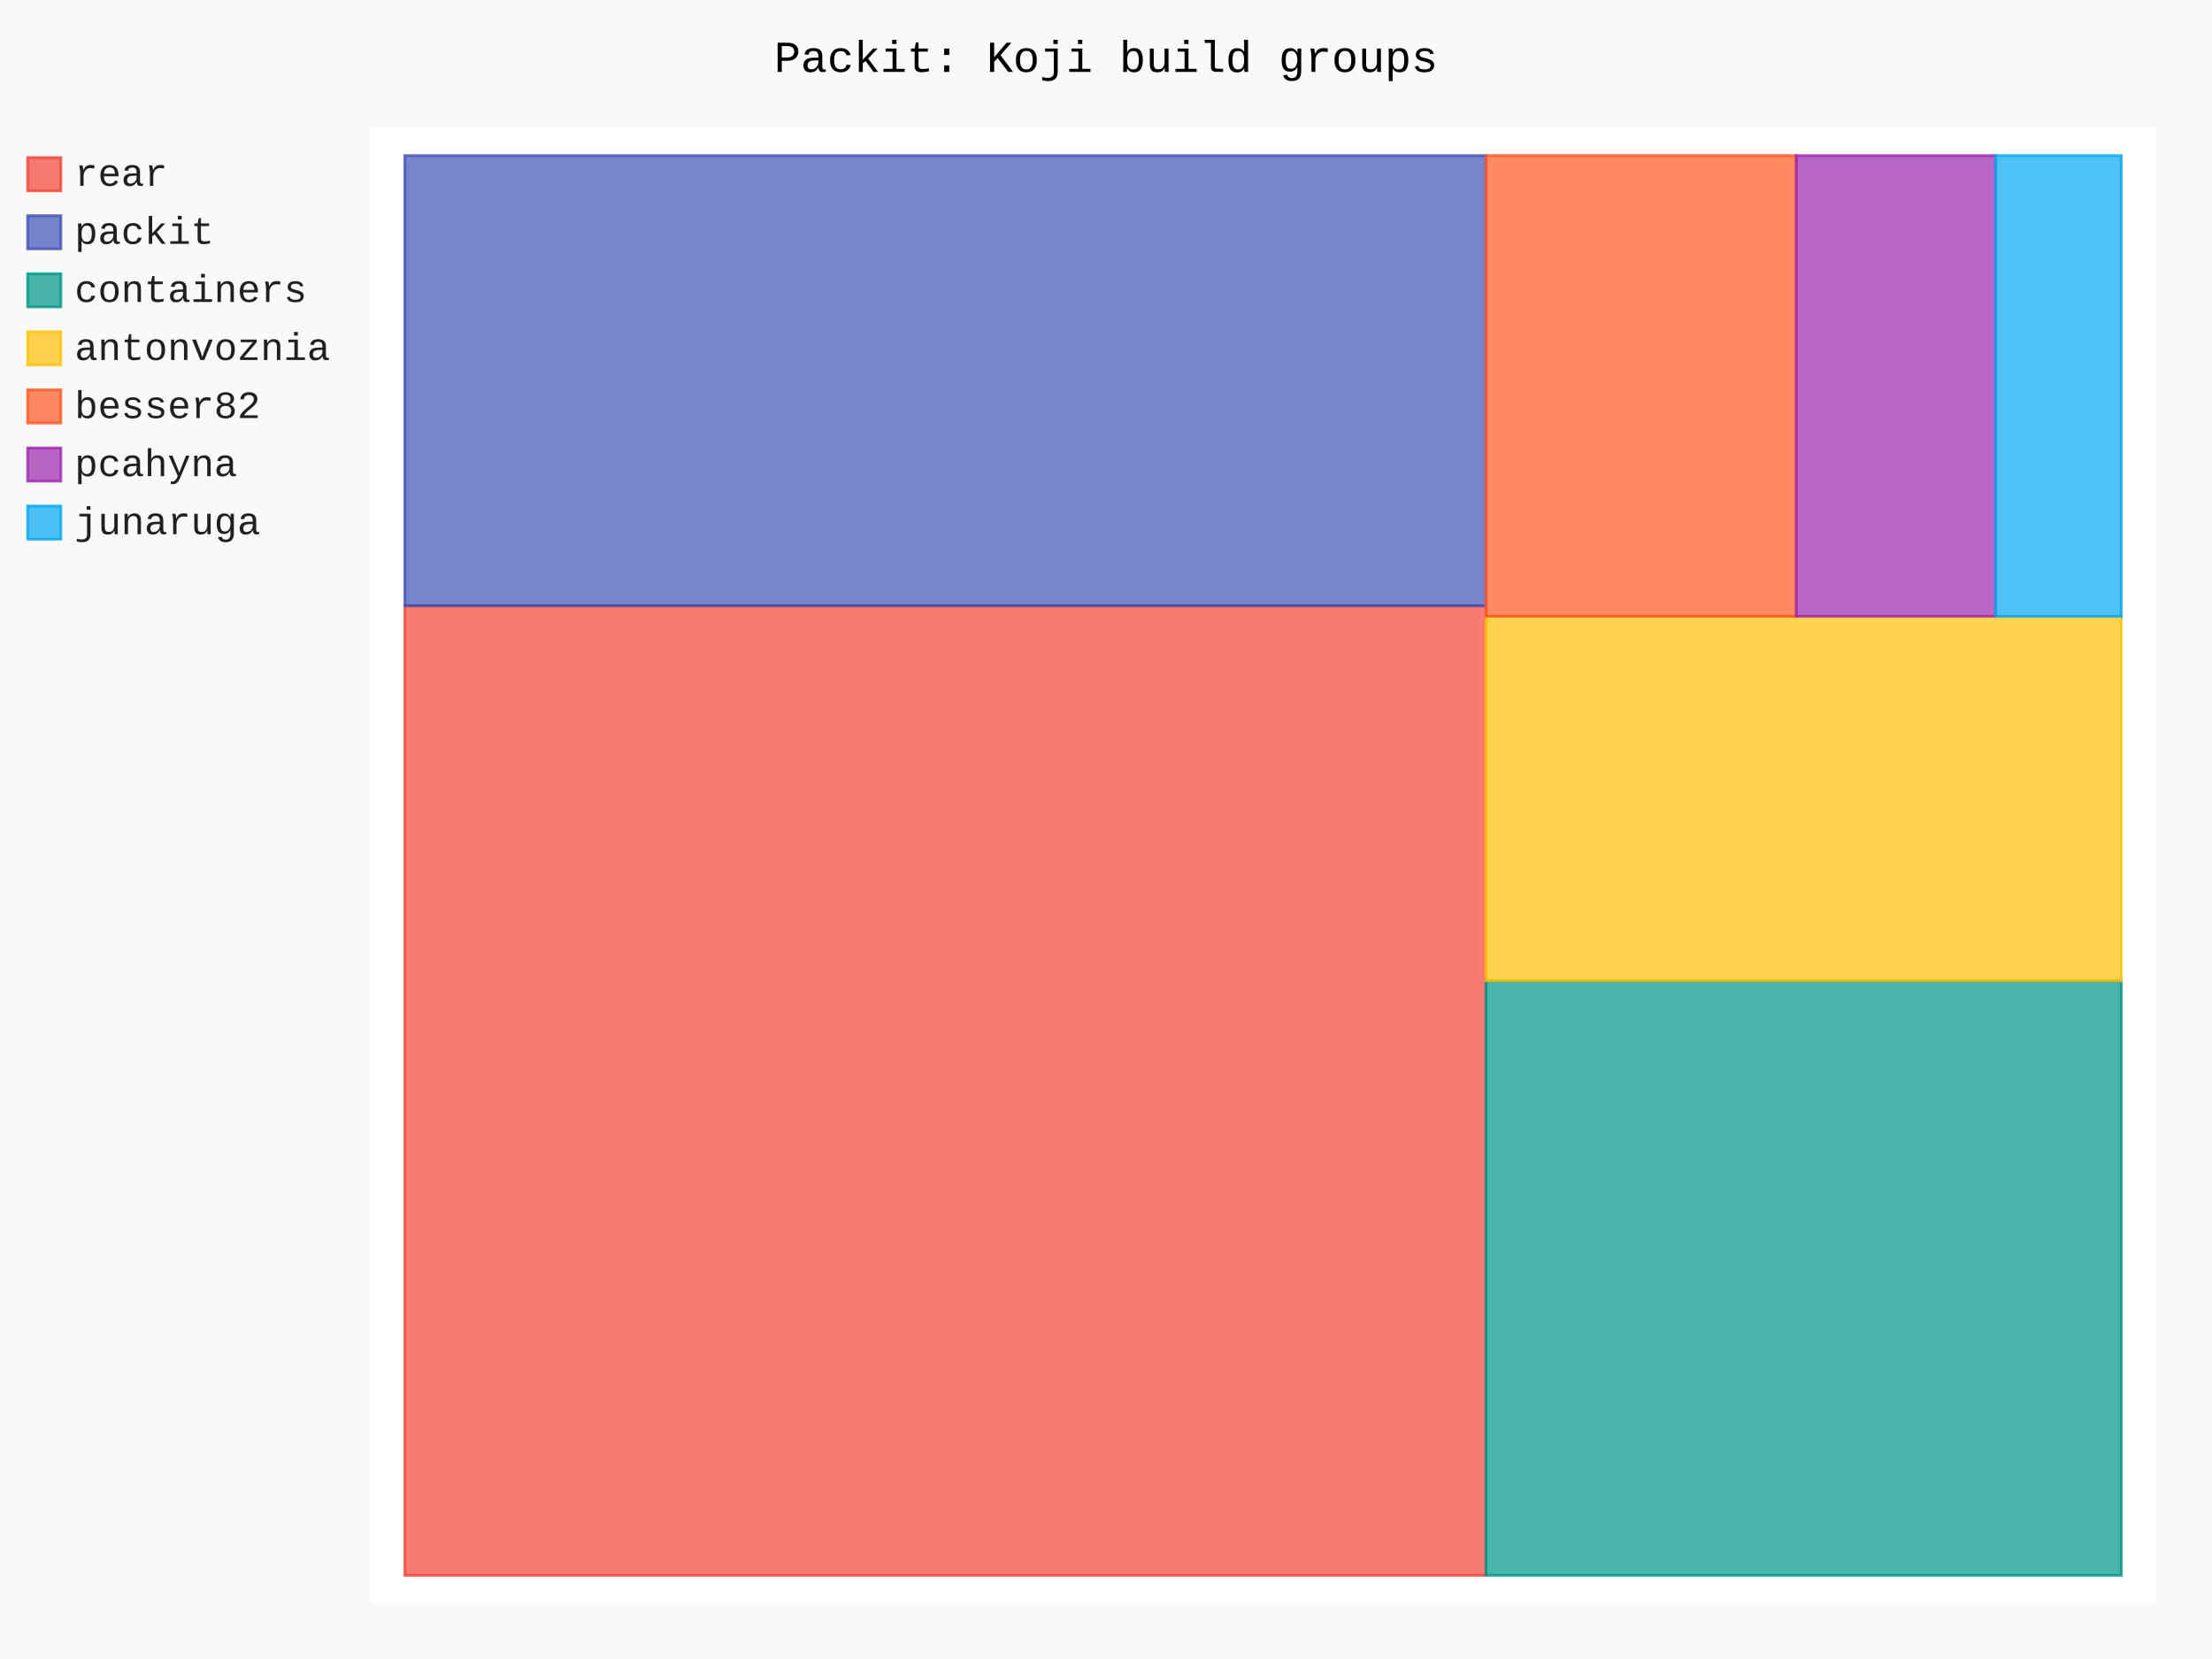
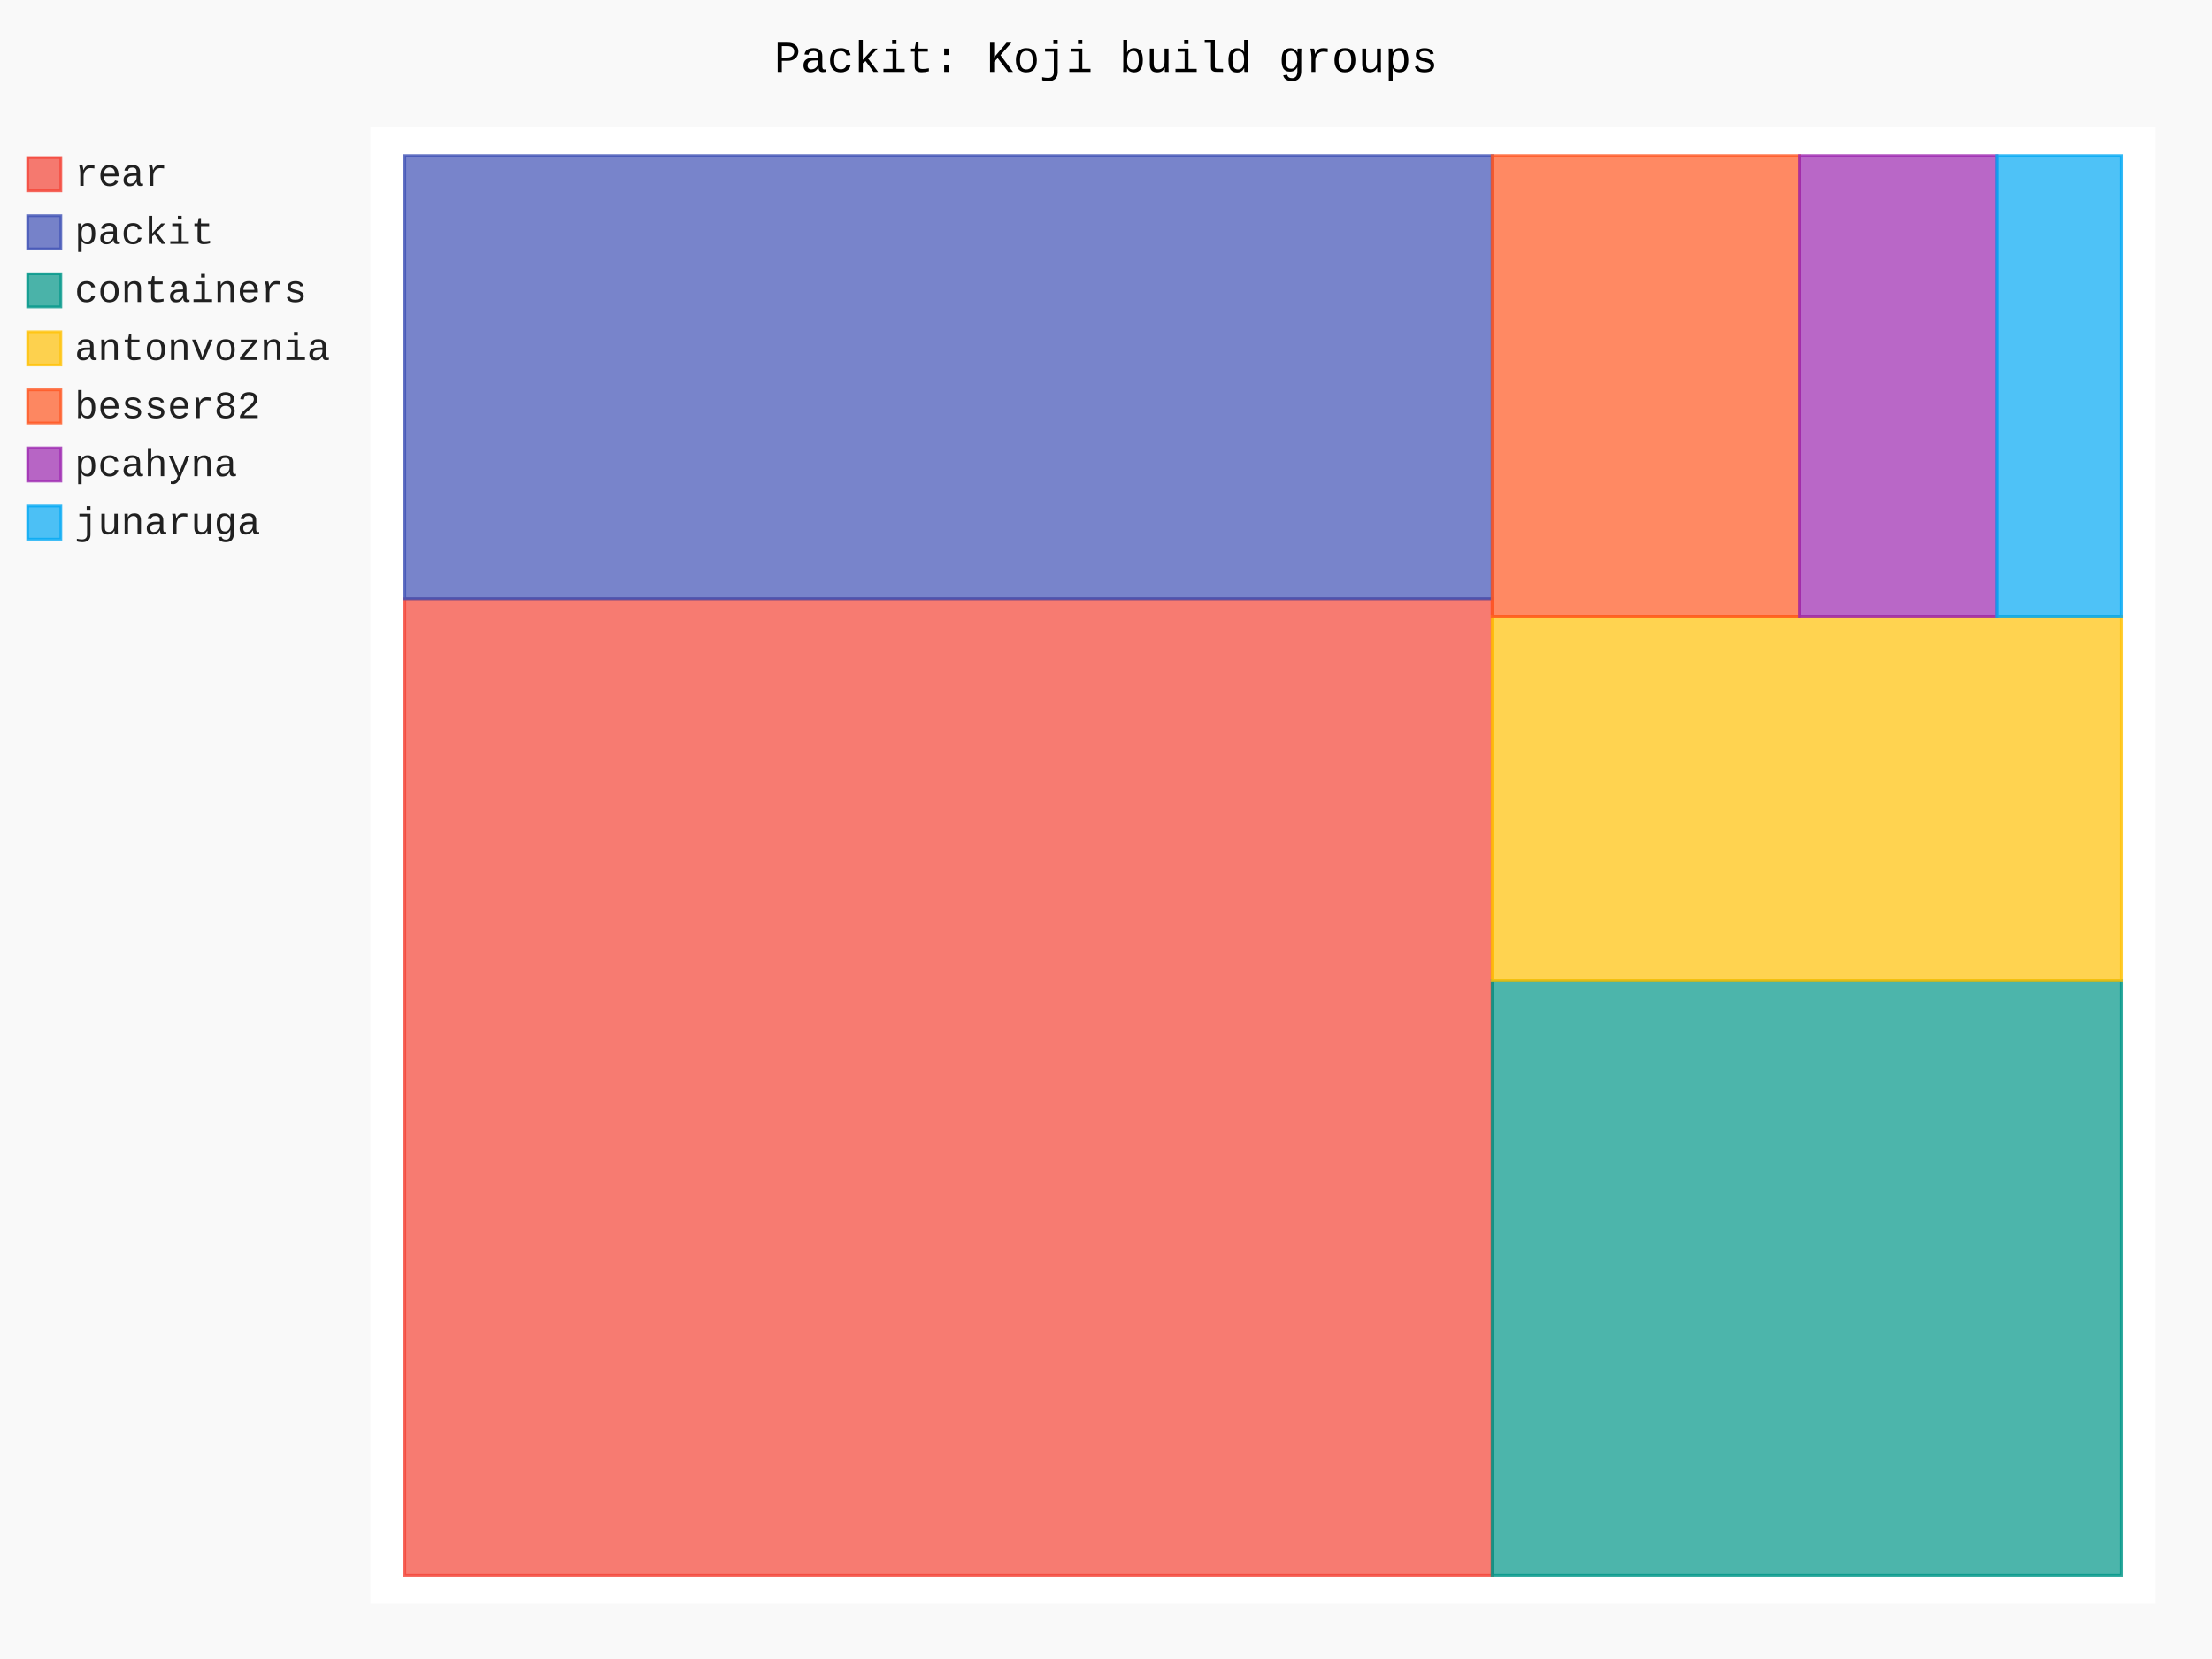
- <svg xmlns="http://www.w3.org/2000/svg" id="chart-6b4d4e84-269c-4d3c-b2c3-061c686b15b8" class="pygal-chart" viewBox="0 0 800 600">
+ <svg xmlns="http://www.w3.org/2000/svg" id="chart-0e595604-ceef-4b18-933f-9c15f190671a" class="pygal-chart" viewBox="0 0 800 600">
  <defs>
-     <style type="text/css">#chart-6b4d4e84-269c-4d3c-b2c3-061c686b15b8{-webkit-user-select:none;-webkit-font-smoothing:antialiased;font-family:Consolas,"Liberation Mono",Menlo,Courier,monospace}#chart-6b4d4e84-269c-4d3c-b2c3-061c686b15b8 .title{font-family:Consolas,"Liberation Mono",Menlo,Courier,monospace;font-size:16px}#chart-6b4d4e84-269c-4d3c-b2c3-061c686b15b8 .legends .legend text{font-family:Consolas,"Liberation Mono",Menlo,Courier,monospace;font-size:14px}#chart-6b4d4e84-269c-4d3c-b2c3-061c686b15b8 .axis text{font-family:Consolas,"Liberation Mono",Menlo,Courier,monospace;font-size:10px}#chart-6b4d4e84-269c-4d3c-b2c3-061c686b15b8 .axis text.major{font-family:Consolas,"Liberation Mono",Menlo,Courier,monospace;font-size:10px}#chart-6b4d4e84-269c-4d3c-b2c3-061c686b15b8 .text-overlay text.value{font-family:Consolas,"Liberation Mono",Menlo,Courier,monospace;font-size:16px}#chart-6b4d4e84-269c-4d3c-b2c3-061c686b15b8 .text-overlay text.label{font-family:Consolas,"Liberation Mono",Menlo,Courier,monospace;font-size:10px}#chart-6b4d4e84-269c-4d3c-b2c3-061c686b15b8 .tooltip{font-family:Consolas,"Liberation Mono",Menlo,Courier,monospace;font-size:14px}#chart-6b4d4e84-269c-4d3c-b2c3-061c686b15b8 text.no_data{font-family:Consolas,"Liberation Mono",Menlo,Courier,monospace;font-size:64px}
- #chart-6b4d4e84-269c-4d3c-b2c3-061c686b15b8{background-color:rgba(249,249,249,1)}#chart-6b4d4e84-269c-4d3c-b2c3-061c686b15b8 path,#chart-6b4d4e84-269c-4d3c-b2c3-061c686b15b8 line,#chart-6b4d4e84-269c-4d3c-b2c3-061c686b15b8 rect,#chart-6b4d4e84-269c-4d3c-b2c3-061c686b15b8 circle{-webkit-transition:150ms;-moz-transition:150ms;transition:150ms}#chart-6b4d4e84-269c-4d3c-b2c3-061c686b15b8 .graph &gt; .background{fill:rgba(249,249,249,1)}#chart-6b4d4e84-269c-4d3c-b2c3-061c686b15b8 .plot &gt; .background{fill:rgba(255,255,255,1)}#chart-6b4d4e84-269c-4d3c-b2c3-061c686b15b8 .graph{fill:rgba(0,0,0,.87)}#chart-6b4d4e84-269c-4d3c-b2c3-061c686b15b8 text.no_data{fill:rgba(0,0,0,1)}#chart-6b4d4e84-269c-4d3c-b2c3-061c686b15b8 .title{fill:rgba(0,0,0,1)}#chart-6b4d4e84-269c-4d3c-b2c3-061c686b15b8 .legends .legend text{fill:rgba(0,0,0,.87)}#chart-6b4d4e84-269c-4d3c-b2c3-061c686b15b8 .legends .legend:hover text{fill:rgba(0,0,0,1)}#chart-6b4d4e84-269c-4d3c-b2c3-061c686b15b8 .axis .line{stroke:rgba(0,0,0,1)}#chart-6b4d4e84-269c-4d3c-b2c3-061c686b15b8 .axis .guide.line{stroke:rgba(0,0,0,.54)}#chart-6b4d4e84-269c-4d3c-b2c3-061c686b15b8 .axis .major.line{stroke:rgba(0,0,0,.87)}#chart-6b4d4e84-269c-4d3c-b2c3-061c686b15b8 .axis text.major{fill:rgba(0,0,0,1)}#chart-6b4d4e84-269c-4d3c-b2c3-061c686b15b8 .axis.y .guides:hover .guide.line,#chart-6b4d4e84-269c-4d3c-b2c3-061c686b15b8 .line-graph .axis.x .guides:hover .guide.line,#chart-6b4d4e84-269c-4d3c-b2c3-061c686b15b8 .stackedline-graph .axis.x .guides:hover .guide.line,#chart-6b4d4e84-269c-4d3c-b2c3-061c686b15b8 .xy-graph .axis.x .guides:hover .guide.line{stroke:rgba(0,0,0,1)}#chart-6b4d4e84-269c-4d3c-b2c3-061c686b15b8 .axis .guides:hover text{fill:rgba(0,0,0,1)}#chart-6b4d4e84-269c-4d3c-b2c3-061c686b15b8 .reactive{fill-opacity:.7;stroke-opacity:.8;stroke-width:1}#chart-6b4d4e84-269c-4d3c-b2c3-061c686b15b8 .ci{stroke:rgba(0,0,0,.87)}#chart-6b4d4e84-269c-4d3c-b2c3-061c686b15b8 .reactive.active,#chart-6b4d4e84-269c-4d3c-b2c3-061c686b15b8 .active .reactive{fill-opacity:.8;stroke-opacity:.9;stroke-width:4}#chart-6b4d4e84-269c-4d3c-b2c3-061c686b15b8 .ci .reactive.active{stroke-width:1.5}#chart-6b4d4e84-269c-4d3c-b2c3-061c686b15b8 .series text{fill:rgba(0,0,0,1)}#chart-6b4d4e84-269c-4d3c-b2c3-061c686b15b8 .tooltip rect{fill:rgba(255,255,255,1);stroke:rgba(0,0,0,1);-webkit-transition:opacity 150ms;-moz-transition:opacity 150ms;transition:opacity 150ms}#chart-6b4d4e84-269c-4d3c-b2c3-061c686b15b8 .tooltip .label{fill:rgba(0,0,0,.87)}#chart-6b4d4e84-269c-4d3c-b2c3-061c686b15b8 .tooltip .label{fill:rgba(0,0,0,.87)}#chart-6b4d4e84-269c-4d3c-b2c3-061c686b15b8 .tooltip .legend{font-size:.8em;fill:rgba(0,0,0,.54)}#chart-6b4d4e84-269c-4d3c-b2c3-061c686b15b8 .tooltip .x_label{font-size:.6em;fill:rgba(0,0,0,1)}#chart-6b4d4e84-269c-4d3c-b2c3-061c686b15b8 .tooltip .xlink{font-size:.5em;text-decoration:underline}#chart-6b4d4e84-269c-4d3c-b2c3-061c686b15b8 .tooltip .value{font-size:1.5em}#chart-6b4d4e84-269c-4d3c-b2c3-061c686b15b8 .bound{font-size:.5em}#chart-6b4d4e84-269c-4d3c-b2c3-061c686b15b8 .max-value{font-size:.75em;fill:rgba(0,0,0,.54)}#chart-6b4d4e84-269c-4d3c-b2c3-061c686b15b8 .map-element{fill:rgba(255,255,255,1);stroke:rgba(0,0,0,.54) !important}#chart-6b4d4e84-269c-4d3c-b2c3-061c686b15b8 .map-element .reactive{fill-opacity:inherit;stroke-opacity:inherit}#chart-6b4d4e84-269c-4d3c-b2c3-061c686b15b8 .color-0,#chart-6b4d4e84-269c-4d3c-b2c3-061c686b15b8 .color-0 a:visited{stroke:#F44336;fill:#F44336}#chart-6b4d4e84-269c-4d3c-b2c3-061c686b15b8 .color-1,#chart-6b4d4e84-269c-4d3c-b2c3-061c686b15b8 .color-1 a:visited{stroke:#3F51B5;fill:#3F51B5}#chart-6b4d4e84-269c-4d3c-b2c3-061c686b15b8 .color-2,#chart-6b4d4e84-269c-4d3c-b2c3-061c686b15b8 .color-2 a:visited{stroke:#009688;fill:#009688}#chart-6b4d4e84-269c-4d3c-b2c3-061c686b15b8 .color-3,#chart-6b4d4e84-269c-4d3c-b2c3-061c686b15b8 .color-3 a:visited{stroke:#FFC107;fill:#FFC107}#chart-6b4d4e84-269c-4d3c-b2c3-061c686b15b8 .color-4,#chart-6b4d4e84-269c-4d3c-b2c3-061c686b15b8 .color-4 a:visited{stroke:#FF5722;fill:#FF5722}#chart-6b4d4e84-269c-4d3c-b2c3-061c686b15b8 .color-5,#chart-6b4d4e84-269c-4d3c-b2c3-061c686b15b8 .color-5 a:visited{stroke:#9C27B0;fill:#9C27B0}#chart-6b4d4e84-269c-4d3c-b2c3-061c686b15b8 .color-6,#chart-6b4d4e84-269c-4d3c-b2c3-061c686b15b8 .color-6 a:visited{stroke:#03A9F4;fill:#03A9F4}#chart-6b4d4e84-269c-4d3c-b2c3-061c686b15b8 .text-overlay .color-0 text{fill:black}#chart-6b4d4e84-269c-4d3c-b2c3-061c686b15b8 .text-overlay .color-1 text{fill:black}#chart-6b4d4e84-269c-4d3c-b2c3-061c686b15b8 .text-overlay .color-2 text{fill:black}#chart-6b4d4e84-269c-4d3c-b2c3-061c686b15b8 .text-overlay .color-3 text{fill:black}#chart-6b4d4e84-269c-4d3c-b2c3-061c686b15b8 .text-overlay .color-4 text{fill:black}#chart-6b4d4e84-269c-4d3c-b2c3-061c686b15b8 .text-overlay .color-5 text{fill:black}#chart-6b4d4e84-269c-4d3c-b2c3-061c686b15b8 .text-overlay .color-6 text{fill:black}
- #chart-6b4d4e84-269c-4d3c-b2c3-061c686b15b8 text.no_data{text-anchor:middle}#chart-6b4d4e84-269c-4d3c-b2c3-061c686b15b8 .guide.line{fill:none}#chart-6b4d4e84-269c-4d3c-b2c3-061c686b15b8 .centered{text-anchor:middle}#chart-6b4d4e84-269c-4d3c-b2c3-061c686b15b8 .title{text-anchor:middle}#chart-6b4d4e84-269c-4d3c-b2c3-061c686b15b8 .legends .legend text{fill-opacity:1}#chart-6b4d4e84-269c-4d3c-b2c3-061c686b15b8 .axis.x text{text-anchor:middle}#chart-6b4d4e84-269c-4d3c-b2c3-061c686b15b8 .axis.x:not(.web) text[transform]{text-anchor:start}#chart-6b4d4e84-269c-4d3c-b2c3-061c686b15b8 .axis.x:not(.web) text[transform].backwards{text-anchor:end}#chart-6b4d4e84-269c-4d3c-b2c3-061c686b15b8 .axis.y text{text-anchor:end}#chart-6b4d4e84-269c-4d3c-b2c3-061c686b15b8 .axis.y text[transform].backwards{text-anchor:start}#chart-6b4d4e84-269c-4d3c-b2c3-061c686b15b8 .axis.y2 text{text-anchor:start}#chart-6b4d4e84-269c-4d3c-b2c3-061c686b15b8 .axis.y2 text[transform].backwards{text-anchor:end}#chart-6b4d4e84-269c-4d3c-b2c3-061c686b15b8 .axis .guide.line{stroke-dasharray:4,4;stroke:black}#chart-6b4d4e84-269c-4d3c-b2c3-061c686b15b8 .axis .major.guide.line{stroke-dasharray:6,6;stroke:black}#chart-6b4d4e84-269c-4d3c-b2c3-061c686b15b8 .horizontal .axis.y .guide.line,#chart-6b4d4e84-269c-4d3c-b2c3-061c686b15b8 .horizontal .axis.y2 .guide.line,#chart-6b4d4e84-269c-4d3c-b2c3-061c686b15b8 .vertical .axis.x .guide.line{opacity:0}#chart-6b4d4e84-269c-4d3c-b2c3-061c686b15b8 .horizontal .axis.always_show .guide.line,#chart-6b4d4e84-269c-4d3c-b2c3-061c686b15b8 .vertical .axis.always_show .guide.line{opacity:1 !important}#chart-6b4d4e84-269c-4d3c-b2c3-061c686b15b8 .axis.y .guides:hover .guide.line,#chart-6b4d4e84-269c-4d3c-b2c3-061c686b15b8 .axis.y2 .guides:hover .guide.line,#chart-6b4d4e84-269c-4d3c-b2c3-061c686b15b8 .axis.x .guides:hover .guide.line{opacity:1}#chart-6b4d4e84-269c-4d3c-b2c3-061c686b15b8 .axis .guides:hover text{opacity:1}#chart-6b4d4e84-269c-4d3c-b2c3-061c686b15b8 .nofill{fill:none}#chart-6b4d4e84-269c-4d3c-b2c3-061c686b15b8 .subtle-fill{fill-opacity:.2}#chart-6b4d4e84-269c-4d3c-b2c3-061c686b15b8 .dot{stroke-width:1px;fill-opacity:1;stroke-opacity:1}#chart-6b4d4e84-269c-4d3c-b2c3-061c686b15b8 .dot.active{stroke-width:5px}#chart-6b4d4e84-269c-4d3c-b2c3-061c686b15b8 .dot.negative{fill:transparent}#chart-6b4d4e84-269c-4d3c-b2c3-061c686b15b8 text,#chart-6b4d4e84-269c-4d3c-b2c3-061c686b15b8 tspan{stroke:none !important}#chart-6b4d4e84-269c-4d3c-b2c3-061c686b15b8 .series text.active{opacity:1}#chart-6b4d4e84-269c-4d3c-b2c3-061c686b15b8 .tooltip rect{fill-opacity:.95;stroke-width:.5}#chart-6b4d4e84-269c-4d3c-b2c3-061c686b15b8 .tooltip text{fill-opacity:1}#chart-6b4d4e84-269c-4d3c-b2c3-061c686b15b8 .showable{visibility:hidden}#chart-6b4d4e84-269c-4d3c-b2c3-061c686b15b8 .showable.shown{visibility:visible}#chart-6b4d4e84-269c-4d3c-b2c3-061c686b15b8 .gauge-background{fill:rgba(229,229,229,1);stroke:none}#chart-6b4d4e84-269c-4d3c-b2c3-061c686b15b8 .bg-lines{stroke:rgba(249,249,249,1);stroke-width:2px}</style>
+     <style type="text/css">#chart-0e595604-ceef-4b18-933f-9c15f190671a{-webkit-user-select:none;-webkit-font-smoothing:antialiased;font-family:Consolas,"Liberation Mono",Menlo,Courier,monospace}#chart-0e595604-ceef-4b18-933f-9c15f190671a .title{font-family:Consolas,"Liberation Mono",Menlo,Courier,monospace;font-size:16px}#chart-0e595604-ceef-4b18-933f-9c15f190671a .legends .legend text{font-family:Consolas,"Liberation Mono",Menlo,Courier,monospace;font-size:14px}#chart-0e595604-ceef-4b18-933f-9c15f190671a .axis text{font-family:Consolas,"Liberation Mono",Menlo,Courier,monospace;font-size:10px}#chart-0e595604-ceef-4b18-933f-9c15f190671a .axis text.major{font-family:Consolas,"Liberation Mono",Menlo,Courier,monospace;font-size:10px}#chart-0e595604-ceef-4b18-933f-9c15f190671a .text-overlay text.value{font-family:Consolas,"Liberation Mono",Menlo,Courier,monospace;font-size:16px}#chart-0e595604-ceef-4b18-933f-9c15f190671a .text-overlay text.label{font-family:Consolas,"Liberation Mono",Menlo,Courier,monospace;font-size:10px}#chart-0e595604-ceef-4b18-933f-9c15f190671a .tooltip{font-family:Consolas,"Liberation Mono",Menlo,Courier,monospace;font-size:14px}#chart-0e595604-ceef-4b18-933f-9c15f190671a text.no_data{font-family:Consolas,"Liberation Mono",Menlo,Courier,monospace;font-size:64px}
+ #chart-0e595604-ceef-4b18-933f-9c15f190671a{background-color:rgba(249,249,249,1)}#chart-0e595604-ceef-4b18-933f-9c15f190671a path,#chart-0e595604-ceef-4b18-933f-9c15f190671a line,#chart-0e595604-ceef-4b18-933f-9c15f190671a rect,#chart-0e595604-ceef-4b18-933f-9c15f190671a circle{-webkit-transition:150ms;-moz-transition:150ms;transition:150ms}#chart-0e595604-ceef-4b18-933f-9c15f190671a .graph &gt; .background{fill:rgba(249,249,249,1)}#chart-0e595604-ceef-4b18-933f-9c15f190671a .plot &gt; .background{fill:rgba(255,255,255,1)}#chart-0e595604-ceef-4b18-933f-9c15f190671a .graph{fill:rgba(0,0,0,.87)}#chart-0e595604-ceef-4b18-933f-9c15f190671a text.no_data{fill:rgba(0,0,0,1)}#chart-0e595604-ceef-4b18-933f-9c15f190671a .title{fill:rgba(0,0,0,1)}#chart-0e595604-ceef-4b18-933f-9c15f190671a .legends .legend text{fill:rgba(0,0,0,.87)}#chart-0e595604-ceef-4b18-933f-9c15f190671a .legends .legend:hover text{fill:rgba(0,0,0,1)}#chart-0e595604-ceef-4b18-933f-9c15f190671a .axis .line{stroke:rgba(0,0,0,1)}#chart-0e595604-ceef-4b18-933f-9c15f190671a .axis .guide.line{stroke:rgba(0,0,0,.54)}#chart-0e595604-ceef-4b18-933f-9c15f190671a .axis .major.line{stroke:rgba(0,0,0,.87)}#chart-0e595604-ceef-4b18-933f-9c15f190671a .axis text.major{fill:rgba(0,0,0,1)}#chart-0e595604-ceef-4b18-933f-9c15f190671a .axis.y .guides:hover .guide.line,#chart-0e595604-ceef-4b18-933f-9c15f190671a .line-graph .axis.x .guides:hover .guide.line,#chart-0e595604-ceef-4b18-933f-9c15f190671a .stackedline-graph .axis.x .guides:hover .guide.line,#chart-0e595604-ceef-4b18-933f-9c15f190671a .xy-graph .axis.x .guides:hover .guide.line{stroke:rgba(0,0,0,1)}#chart-0e595604-ceef-4b18-933f-9c15f190671a .axis .guides:hover text{fill:rgba(0,0,0,1)}#chart-0e595604-ceef-4b18-933f-9c15f190671a .reactive{fill-opacity:.7;stroke-opacity:.8;stroke-width:1}#chart-0e595604-ceef-4b18-933f-9c15f190671a .ci{stroke:rgba(0,0,0,.87)}#chart-0e595604-ceef-4b18-933f-9c15f190671a .reactive.active,#chart-0e595604-ceef-4b18-933f-9c15f190671a .active .reactive{fill-opacity:.8;stroke-opacity:.9;stroke-width:4}#chart-0e595604-ceef-4b18-933f-9c15f190671a .ci .reactive.active{stroke-width:1.5}#chart-0e595604-ceef-4b18-933f-9c15f190671a .series text{fill:rgba(0,0,0,1)}#chart-0e595604-ceef-4b18-933f-9c15f190671a .tooltip rect{fill:rgba(255,255,255,1);stroke:rgba(0,0,0,1);-webkit-transition:opacity 150ms;-moz-transition:opacity 150ms;transition:opacity 150ms}#chart-0e595604-ceef-4b18-933f-9c15f190671a .tooltip .label{fill:rgba(0,0,0,.87)}#chart-0e595604-ceef-4b18-933f-9c15f190671a .tooltip .label{fill:rgba(0,0,0,.87)}#chart-0e595604-ceef-4b18-933f-9c15f190671a .tooltip .legend{font-size:.8em;fill:rgba(0,0,0,.54)}#chart-0e595604-ceef-4b18-933f-9c15f190671a .tooltip .x_label{font-size:.6em;fill:rgba(0,0,0,1)}#chart-0e595604-ceef-4b18-933f-9c15f190671a .tooltip .xlink{font-size:.5em;text-decoration:underline}#chart-0e595604-ceef-4b18-933f-9c15f190671a .tooltip .value{font-size:1.5em}#chart-0e595604-ceef-4b18-933f-9c15f190671a .bound{font-size:.5em}#chart-0e595604-ceef-4b18-933f-9c15f190671a .max-value{font-size:.75em;fill:rgba(0,0,0,.54)}#chart-0e595604-ceef-4b18-933f-9c15f190671a .map-element{fill:rgba(255,255,255,1);stroke:rgba(0,0,0,.54) !important}#chart-0e595604-ceef-4b18-933f-9c15f190671a .map-element .reactive{fill-opacity:inherit;stroke-opacity:inherit}#chart-0e595604-ceef-4b18-933f-9c15f190671a .color-0,#chart-0e595604-ceef-4b18-933f-9c15f190671a .color-0 a:visited{stroke:#F44336;fill:#F44336}#chart-0e595604-ceef-4b18-933f-9c15f190671a .color-1,#chart-0e595604-ceef-4b18-933f-9c15f190671a .color-1 a:visited{stroke:#3F51B5;fill:#3F51B5}#chart-0e595604-ceef-4b18-933f-9c15f190671a .color-2,#chart-0e595604-ceef-4b18-933f-9c15f190671a .color-2 a:visited{stroke:#009688;fill:#009688}#chart-0e595604-ceef-4b18-933f-9c15f190671a .color-3,#chart-0e595604-ceef-4b18-933f-9c15f190671a .color-3 a:visited{stroke:#FFC107;fill:#FFC107}#chart-0e595604-ceef-4b18-933f-9c15f190671a .color-4,#chart-0e595604-ceef-4b18-933f-9c15f190671a .color-4 a:visited{stroke:#FF5722;fill:#FF5722}#chart-0e595604-ceef-4b18-933f-9c15f190671a .color-5,#chart-0e595604-ceef-4b18-933f-9c15f190671a .color-5 a:visited{stroke:#9C27B0;fill:#9C27B0}#chart-0e595604-ceef-4b18-933f-9c15f190671a .color-6,#chart-0e595604-ceef-4b18-933f-9c15f190671a .color-6 a:visited{stroke:#03A9F4;fill:#03A9F4}#chart-0e595604-ceef-4b18-933f-9c15f190671a .text-overlay .color-0 text{fill:black}#chart-0e595604-ceef-4b18-933f-9c15f190671a .text-overlay .color-1 text{fill:black}#chart-0e595604-ceef-4b18-933f-9c15f190671a .text-overlay .color-2 text{fill:black}#chart-0e595604-ceef-4b18-933f-9c15f190671a .text-overlay .color-3 text{fill:black}#chart-0e595604-ceef-4b18-933f-9c15f190671a .text-overlay .color-4 text{fill:black}#chart-0e595604-ceef-4b18-933f-9c15f190671a .text-overlay .color-5 text{fill:black}#chart-0e595604-ceef-4b18-933f-9c15f190671a .text-overlay .color-6 text{fill:black}
+ #chart-0e595604-ceef-4b18-933f-9c15f190671a text.no_data{text-anchor:middle}#chart-0e595604-ceef-4b18-933f-9c15f190671a .guide.line{fill:none}#chart-0e595604-ceef-4b18-933f-9c15f190671a .centered{text-anchor:middle}#chart-0e595604-ceef-4b18-933f-9c15f190671a .title{text-anchor:middle}#chart-0e595604-ceef-4b18-933f-9c15f190671a .legends .legend text{fill-opacity:1}#chart-0e595604-ceef-4b18-933f-9c15f190671a .axis.x text{text-anchor:middle}#chart-0e595604-ceef-4b18-933f-9c15f190671a .axis.x:not(.web) text[transform]{text-anchor:start}#chart-0e595604-ceef-4b18-933f-9c15f190671a .axis.x:not(.web) text[transform].backwards{text-anchor:end}#chart-0e595604-ceef-4b18-933f-9c15f190671a .axis.y text{text-anchor:end}#chart-0e595604-ceef-4b18-933f-9c15f190671a .axis.y text[transform].backwards{text-anchor:start}#chart-0e595604-ceef-4b18-933f-9c15f190671a .axis.y2 text{text-anchor:start}#chart-0e595604-ceef-4b18-933f-9c15f190671a .axis.y2 text[transform].backwards{text-anchor:end}#chart-0e595604-ceef-4b18-933f-9c15f190671a .axis .guide.line{stroke-dasharray:4,4;stroke:black}#chart-0e595604-ceef-4b18-933f-9c15f190671a .axis .major.guide.line{stroke-dasharray:6,6;stroke:black}#chart-0e595604-ceef-4b18-933f-9c15f190671a .horizontal .axis.y .guide.line,#chart-0e595604-ceef-4b18-933f-9c15f190671a .horizontal .axis.y2 .guide.line,#chart-0e595604-ceef-4b18-933f-9c15f190671a .vertical .axis.x .guide.line{opacity:0}#chart-0e595604-ceef-4b18-933f-9c15f190671a .horizontal .axis.always_show .guide.line,#chart-0e595604-ceef-4b18-933f-9c15f190671a .vertical .axis.always_show .guide.line{opacity:1 !important}#chart-0e595604-ceef-4b18-933f-9c15f190671a .axis.y .guides:hover .guide.line,#chart-0e595604-ceef-4b18-933f-9c15f190671a .axis.y2 .guides:hover .guide.line,#chart-0e595604-ceef-4b18-933f-9c15f190671a .axis.x .guides:hover .guide.line{opacity:1}#chart-0e595604-ceef-4b18-933f-9c15f190671a .axis .guides:hover text{opacity:1}#chart-0e595604-ceef-4b18-933f-9c15f190671a .nofill{fill:none}#chart-0e595604-ceef-4b18-933f-9c15f190671a .subtle-fill{fill-opacity:.2}#chart-0e595604-ceef-4b18-933f-9c15f190671a .dot{stroke-width:1px;fill-opacity:1;stroke-opacity:1}#chart-0e595604-ceef-4b18-933f-9c15f190671a .dot.active{stroke-width:5px}#chart-0e595604-ceef-4b18-933f-9c15f190671a .dot.negative{fill:transparent}#chart-0e595604-ceef-4b18-933f-9c15f190671a text,#chart-0e595604-ceef-4b18-933f-9c15f190671a tspan{stroke:none !important}#chart-0e595604-ceef-4b18-933f-9c15f190671a .series text.active{opacity:1}#chart-0e595604-ceef-4b18-933f-9c15f190671a .tooltip rect{fill-opacity:.95;stroke-width:.5}#chart-0e595604-ceef-4b18-933f-9c15f190671a .tooltip text{fill-opacity:1}#chart-0e595604-ceef-4b18-933f-9c15f190671a .showable{visibility:hidden}#chart-0e595604-ceef-4b18-933f-9c15f190671a .showable.shown{visibility:visible}#chart-0e595604-ceef-4b18-933f-9c15f190671a .gauge-background{fill:rgba(229,229,229,1);stroke:none}#chart-0e595604-ceef-4b18-933f-9c15f190671a .bg-lines{stroke:rgba(249,249,249,1);stroke-width:2px}</style>
  </defs>
  <g class="graph treemap-graph vertical">
    <rect x="0" y="0" width="800" height="600" class="background" />
    <g transform="translate(134, 46)" class="plot">
      <rect x="0" y="0" width="645.6" height="534" class="background" />
      <g class="series serie-0 color-0">
        <g class="rects">
          <g class="rect">
-             <rect x="12.415" y="173.074" width="391.015" height="350.657" class="rect reactive tooltip-trigger" />
+             <rect x="12.415" y="170.586" width="393.24" height="353.145" class="rect reactive tooltip-trigger" />
          </g>
        </g>
      </g>
      <g class="series serie-1 color-1">
        <g class="rects">
          <g class="rect">
-             <rect x="12.415" y="10.269" width="391.015" height="162.805" class="rect reactive tooltip-trigger" />
+             <rect x="12.415" y="10.269" width="393.24" height="160.317" class="rect reactive tooltip-trigger" />
          </g>
        </g>
      </g>
      <g class="series serie-2 color-2">
        <g class="rects">
          <g class="rect">
-             <rect x="403.431" y="308.658" width="229.754" height="215.073" class="rect reactive tooltip-trigger" />
+             <rect x="405.655" y="308.658" width="227.53" height="215.073" class="rect reactive tooltip-trigger" />
          </g>
        </g>
      </g>
      <g class="series serie-3 color-3">
        <g class="rects">
          <g class="rect">
-             <rect x="403.431" y="176.902" width="229.754" height="131.756" class="rect reactive tooltip-trigger" />
+             <rect x="405.655" y="176.902" width="227.53" height="131.756" class="rect reactive tooltip-trigger" />
          </g>
        </g>
      </g>
      <g class="series serie-4 color-4">
        <g class="rects">
          <g class="rect">
-             <rect x="403.431" y="10.269" width="112.205" height="166.633" class="rect reactive tooltip-trigger" />
+             <rect x="405.655" y="10.269" width="111.119" height="166.633" class="rect reactive tooltip-trigger" />
          </g>
        </g>
      </g>
      <g class="series serie-5 color-5">
        <g class="rects">
          <g class="rect">
-             <rect x="515.636" y="10.269" width="72.132" height="166.633" class="rect reactive tooltip-trigger" />
+             <rect x="516.774" y="10.269" width="71.434" height="166.633" class="rect reactive tooltip-trigger" />
          </g>
        </g>
      </g>
      <g class="series serie-6 color-6">
        <g class="rects">
          <g class="rect">
-             <rect x="587.768" y="10.269" width="45.416" height="166.633" class="rect reactive tooltip-trigger" />
+             <rect x="588.208" y="10.269" width="44.977" height="166.633" class="rect reactive tooltip-trigger" />
          </g>
        </g>
      </g>
    </g>
    <g class="titles">
      <text x="400.0" y="26" class="title plot_title">Packit: Koji build groups</text>
    </g>
    <g transform="translate(134, 46)" class="plot overlay">
      <g class="series serie-0 color-0" />
      <g class="series serie-1 color-1" />
      <g class="series serie-2 color-2" />
      <g class="series serie-3 color-3" />
      <g class="series serie-4 color-4" />
      <g class="series serie-5 color-5" />
      <g class="series serie-6 color-6" />
    </g>
    <g transform="translate(134, 46)" class="plot text-overlay">
      <g class="series serie-0 color-0" />
      <g class="series serie-1 color-1" />
      <g class="series serie-2 color-2" />
      <g class="series serie-3 color-3" />
      <g class="series serie-4 color-4" />
      <g class="series serie-5 color-5" />
      <g class="series serie-6 color-6" />
    </g>
    <g transform="translate(134, 46)" class="plot tooltip-overlay">
      <g transform="translate(0 0)" style="opacity: 0" class="tooltip">
        <rect rx="0" ry="0" width="0" height="0" class="tooltip-box" />
        <g class="text" />
      </g>
    </g>
    <g transform="translate(10, 56)" class="legends">
      <g id="activate-serie-0" class="legend reactive activate-serie">
        <rect x="0.0" y="1.0" width="12" height="12" class="color-0 reactive" />
        <text x="17.0" y="11.2">rear</text>
      </g>
      <g id="activate-serie-1" class="legend reactive activate-serie">
        <rect x="0.0" y="22.0" width="12" height="12" class="color-1 reactive" />
        <text x="17.0" y="32.2">packit</text>
      </g>
      <g id="activate-serie-2" class="legend reactive activate-serie">
        <rect x="0.0" y="43.0" width="12" height="12" class="color-2 reactive" />
        <text x="17.0" y="53.2">containers</text>
      </g>
      <g id="activate-serie-3" class="legend reactive activate-serie">
        <rect x="0.0" y="64.0" width="12" height="12" class="color-3 reactive" />
        <text x="17.0" y="74.2">antonvoznia</text>
      </g>
      <g id="activate-serie-4" class="legend reactive activate-serie">
        <rect x="0.0" y="85.0" width="12" height="12" class="color-4 reactive" />
        <text x="17.0" y="95.2">besser82</text>
      </g>
      <g id="activate-serie-5" class="legend reactive activate-serie">
        <rect x="0.0" y="106.0" width="12" height="12" class="color-5 reactive" />
        <text x="17.0" y="116.2">pcahyna</text>
      </g>
      <g id="activate-serie-6" class="legend reactive activate-serie">
        <rect x="0.0" y="127.0" width="12" height="12" class="color-6 reactive" />
        <text x="17.0" y="137.2">junaruga</text>
      </g>
    </g>
    <g transform="translate(790, 56)" class="legends" />
  </g>
</svg>
